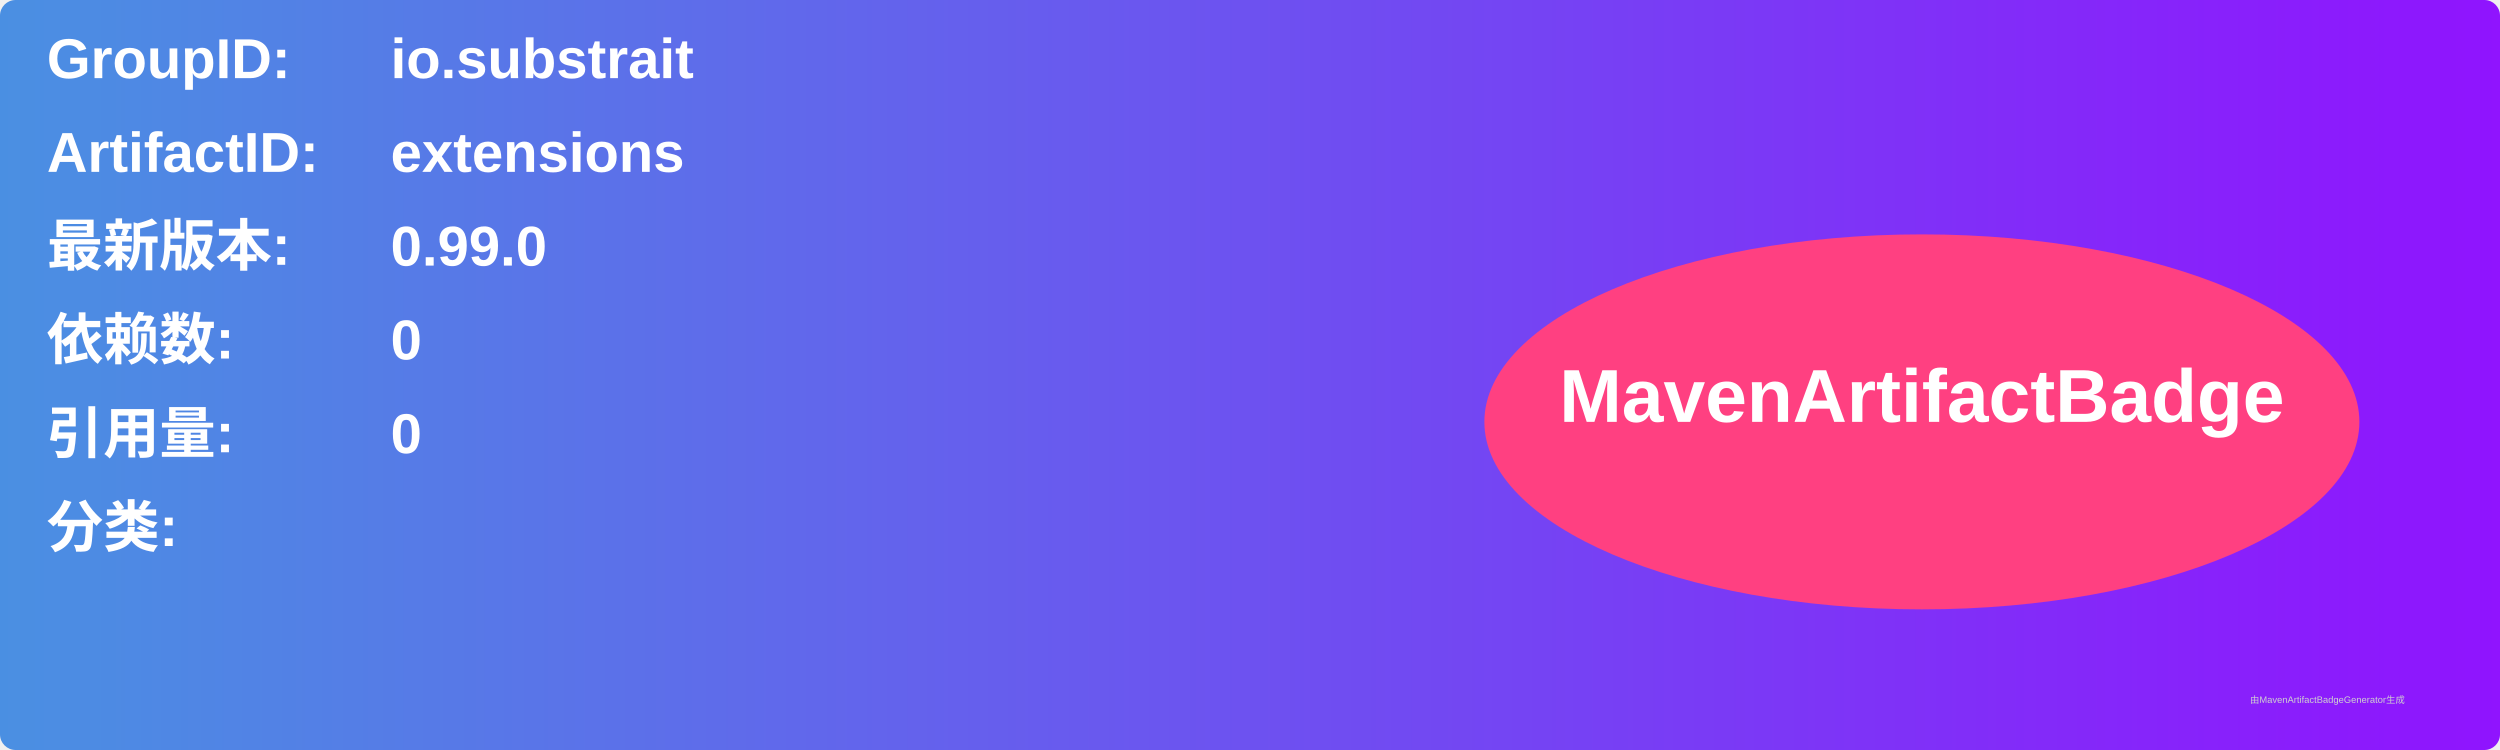
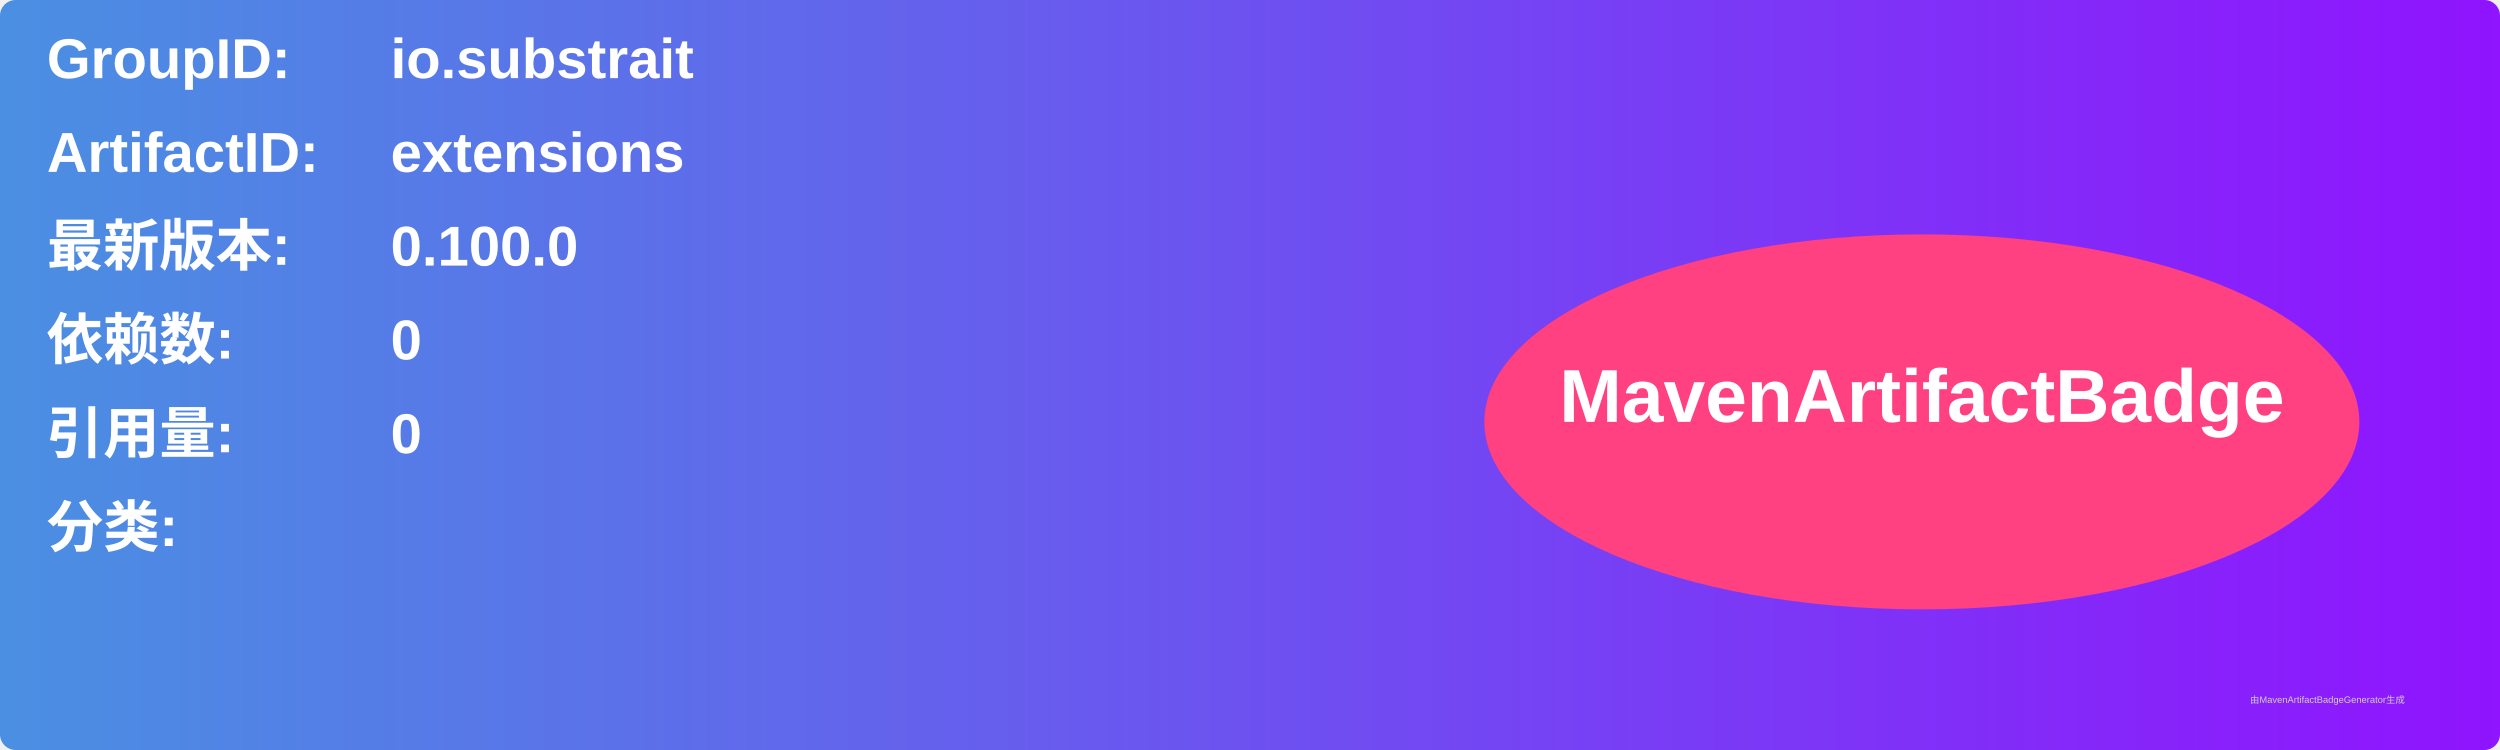
<svg xmlns="http://www.w3.org/2000/svg" width="800" height="240" viewBox="0 0 800 240">
  <linearGradient id="grad" x1="0%" y1="0%" x2="100%" y2="0%">
    <stop offset="0%" stop-color="#4a90e2" />
    <stop offset="100%" stop-color="#9013fe" />
  </linearGradient>
  <rect width="100%" height="100%" rx="5" ry="5" fill="url(#grad)" />
  <g transform="translate(15, 15)">
    <text x="0" y="10" font-family="Arial" font-size="18" fill="white" font-weight="bold" width="260">GroupID:</text>
    <text x="110" y="10" font-family="Arial" font-size="18" fill="white" font-weight="bold" width="460">io.substrait</text>
    <text x="0" y="40" font-family="Arial" font-size="18" fill="white" font-weight="bold" width="260">ArtifactID:</text>
    <text x="110" y="40" font-family="Arial" font-size="18" fill="white" font-weight="bold" width="460">extensions</text>
    <text x="0" y="70" font-family="Arial" font-size="18" fill="white" font-weight="bold">最新版本:</text>
    <text x="110" y="70" font-family="Arial" font-size="18" fill="white" font-weight="bold">
-       <tspan font-weight="bold">0.99.0</tspan>
+       <tspan font-weight="bold">0.100.0</tspan>
    </text>
    <text x="0" y="100" font-family="Arial" font-size="18" fill="white" font-weight="bold">依赖数: </text>
    <text x="110" y="100" font-family="Arial" font-size="18" fill="white">
      <tspan font-weight="bold">0</tspan>
    </text>
    <text x="0" y="130" font-family="Arial" font-size="18" fill="white" font-weight="bold">引用量: </text>
    <text x="110" y="130" font-family="Arial" font-size="18" fill="white">
      <tspan font-weight="bold">0</tspan>
    </text>
    <text x="0" y="160" font-family="Arial" font-size="18" fill="white" font-weight="bold">分类:</text>
    <text x="10" y="190" font-family="Arial" font-size="10" fill="white">
      <tspan font-weight="bold" />
    </text>
    <ellipse cx="600" cy="120" rx="140" ry="60" fill="#ff4081" />
    <text x="600" y="120" text-anchor="middle" font-family="Arial" font-size="24" fill="white" font-weight="bold">MavenArtifactBadge</text>
  </g>
  <text x="720" y="225" font-family="Arial" font-size="3" fill="#d0d0d0">由MavenArtifactBadgeGenerator生成</text>
</svg>
